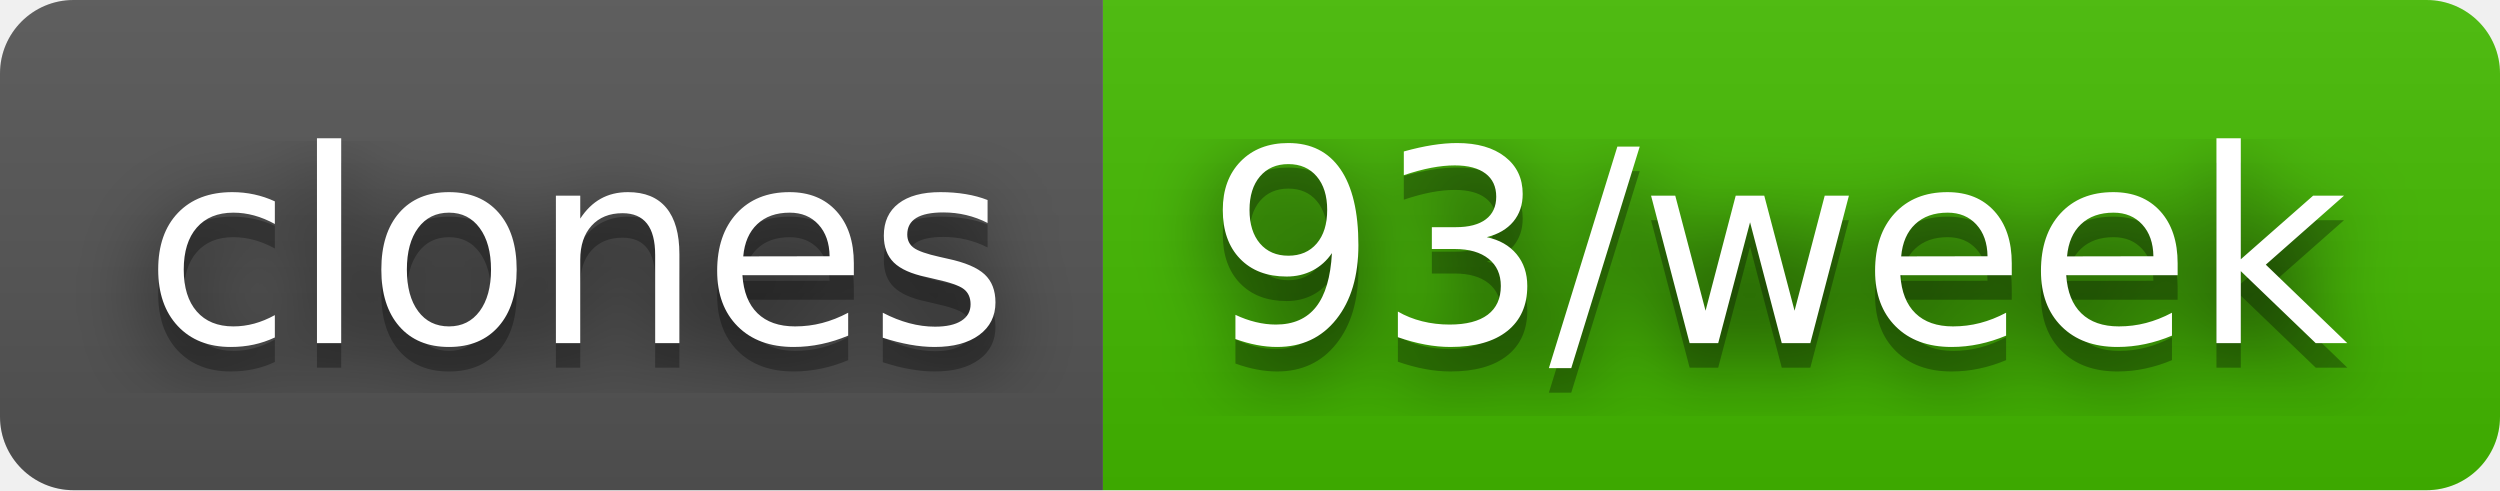
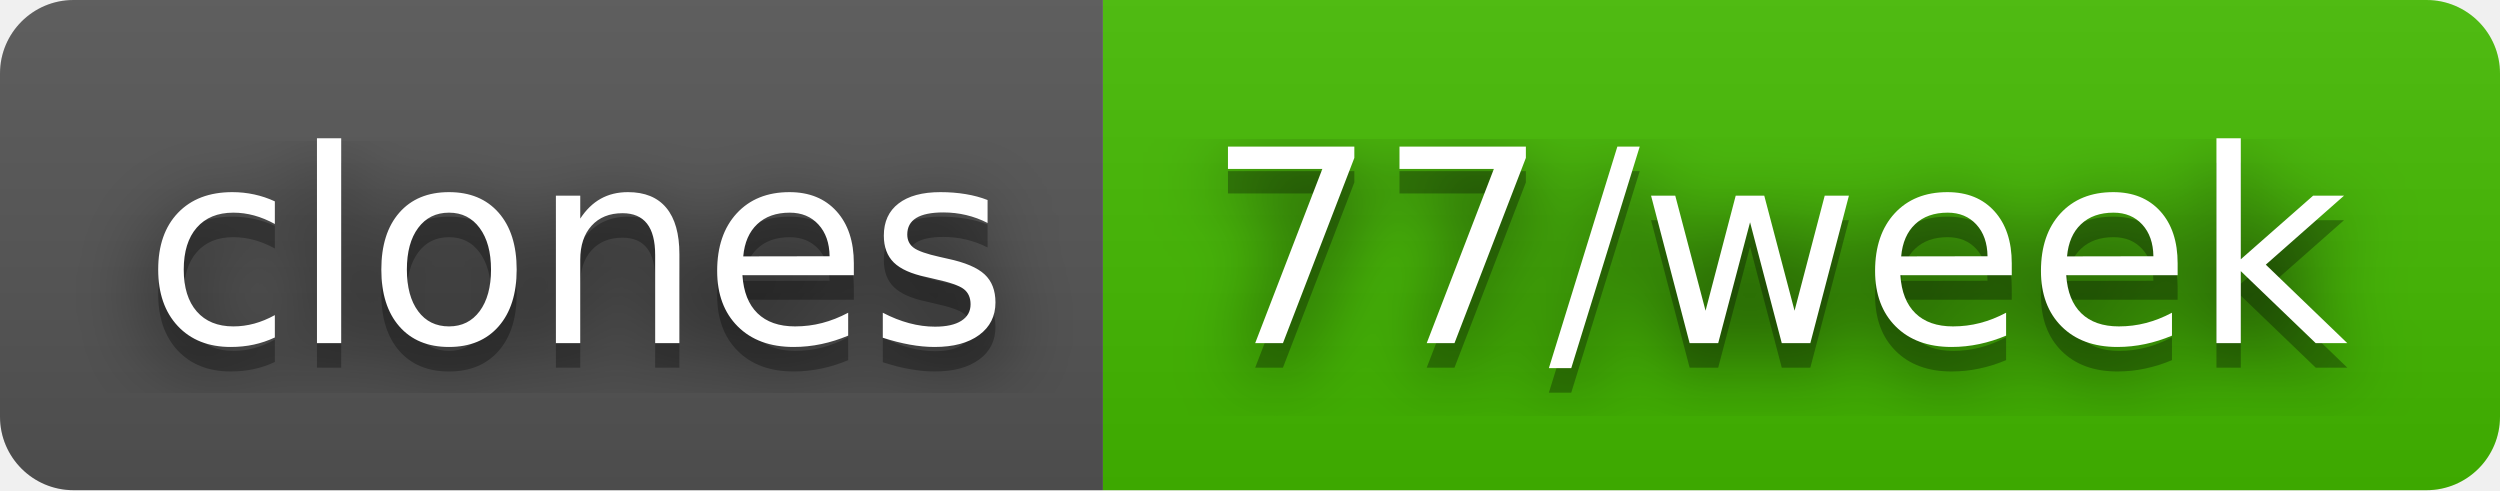
- <svg xmlns="http://www.w3.org/2000/svg" width="102" height="20" role="img" aria-label="clones: 93/week">
+ <svg xmlns="http://www.w3.org/2000/svg" width="102" height="20" role="img" aria-label="clones: 77/week">
  <filter id="blur">
    <feGaussianBlur stdDeviation="16" />
  </filter>
  <linearGradient id="s" x2="0" y2="100%">
    <stop offset="0" stop-color="#bbb" stop-opacity=".1" />
    <stop offset="1" stop-opacity=".1" />
  </linearGradient>
  <clipPath id="r">
    <rect width="102" height="20" rx="3" />
  </clipPath>
  <g clip-path="url(#r)">
    <rect width="45" height="20" fill="#555" />
    <rect x="45" width="57" height="20" fill="#4b0" />
    <rect width="102" height="20" fill="url(#s)" />
  </g>
  <g fill="#fff" text-anchor="middle" font-family="Verdana,Geneva,DejaVu Sans,sans-serif" text-rendering="geometricPrecision" font-size="110">
    <g transform="scale(.1)">
      <g aria-hidden="true" fill="#010101">
        <text x="235" y="150" fill-opacity=".8" filter="url(#blur)" textLength="350">clones</text>
        <text x="235" y="150" fill-opacity=".3" textLength="350">clones</text>
      </g>
      <text x="235" y="140" textLength="350">clones</text>
    </g>
    <g transform="scale(.1)">
      <g aria-hidden="true" fill="#010101">
-         <text x="725" y="150" fill-opacity=".8" filter="url(#blur)" textLength="470">93/week</text>
-         <text x="725" y="150" fill-opacity=".3" textLength="470">93/week</text>
+         <text x="725" y="150" fill-opacity=".8" filter="url(#blur)" textLength="470">77/week</text>
+         <text x="725" y="150" fill-opacity=".3" textLength="470">77/week</text>
      </g>
-       <text x="725" y="140" textLength="470">93/week</text>
+       <text x="725" y="140" textLength="470">77/week</text>
    </g>
  </g>
</svg>
